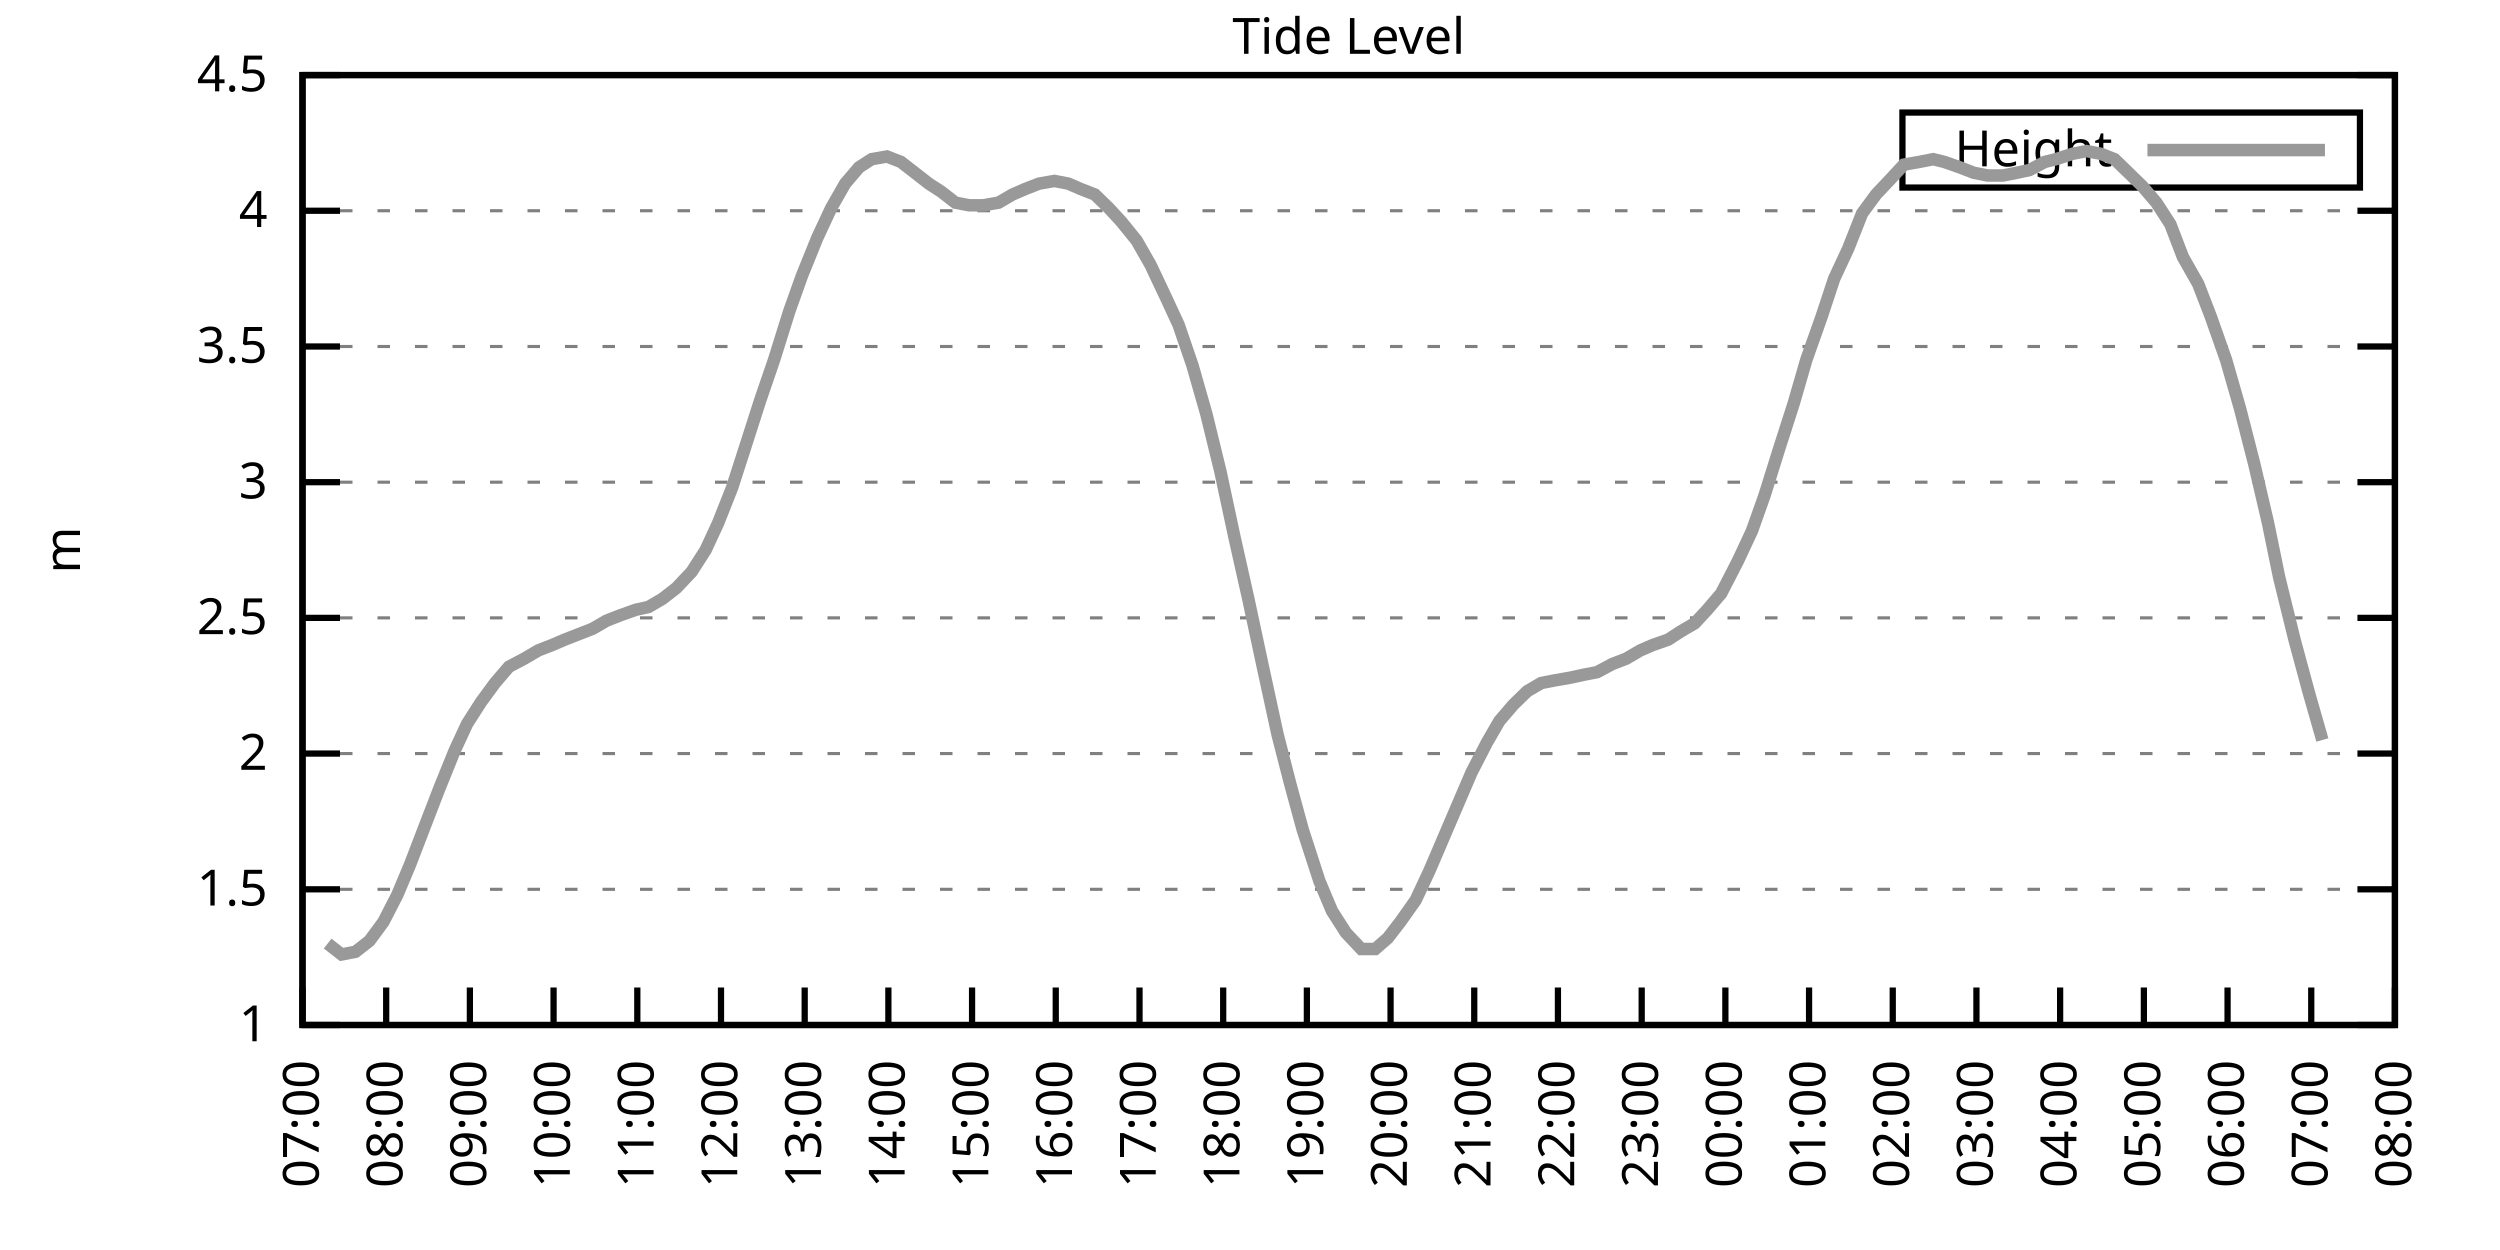
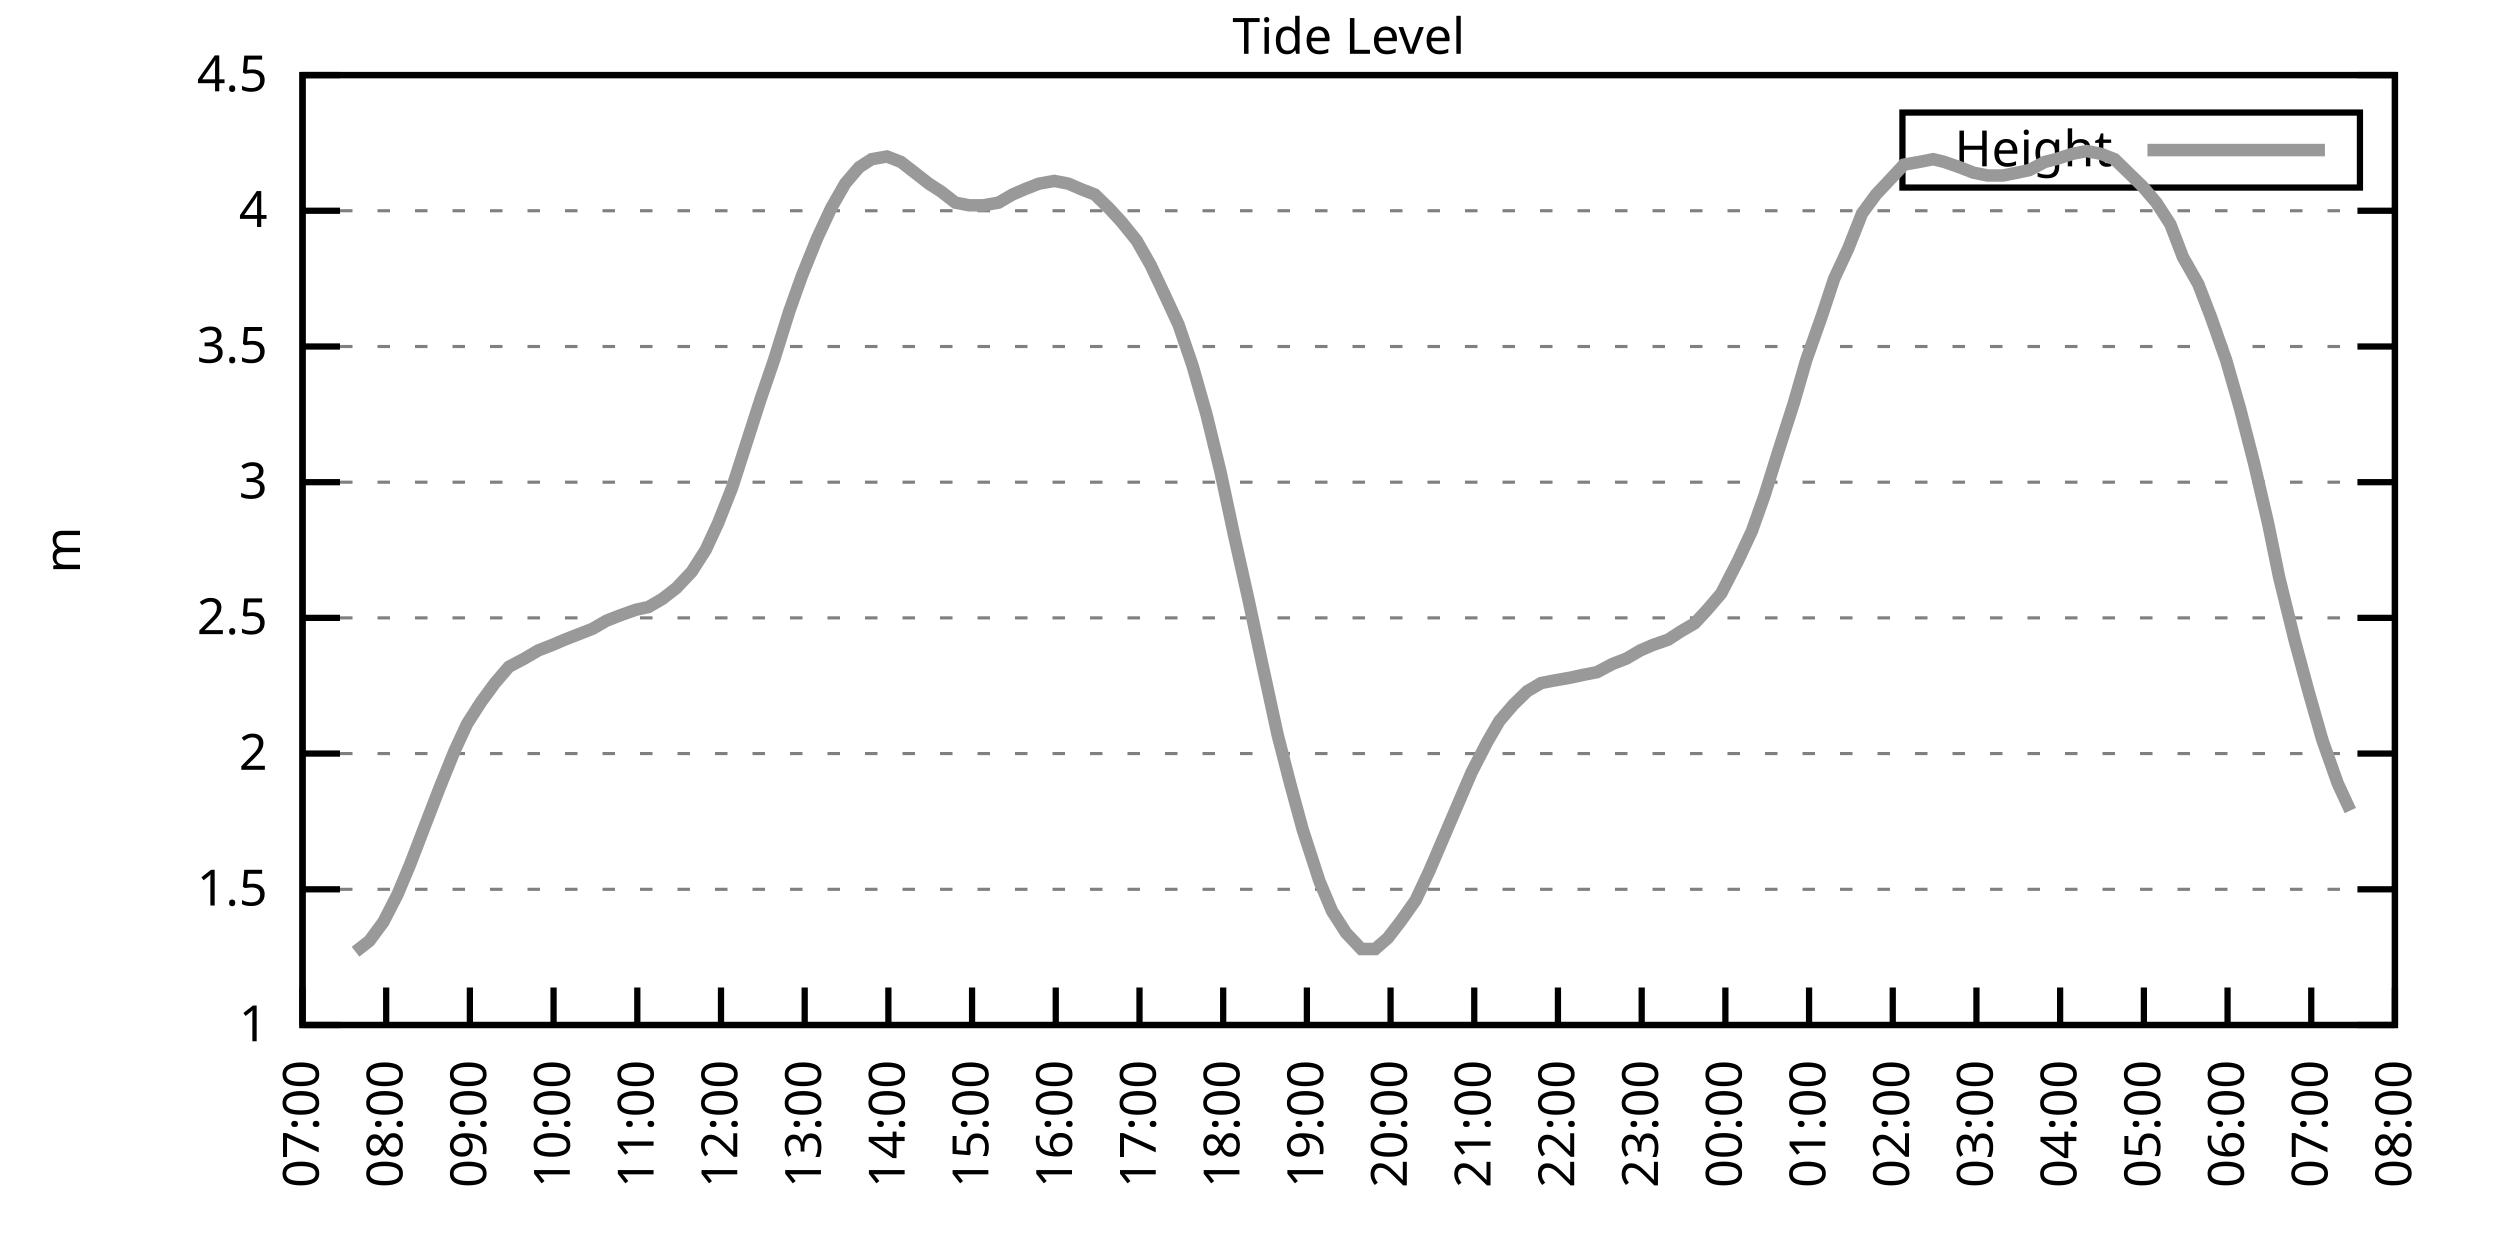
<svg xmlns="http://www.w3.org/2000/svg" xmlns:xlink="http://www.w3.org/1999/xlink" width="400" height="200" viewBox="0 0 400 200">
  <g id="gnuplot_canvas">
    <rect x="0" y="0" width="400" height="200" fill="none" />
    <defs>
      <circle id="gpDot" r="0.5" stroke-width="0.5" stroke="currentColor" />
      <path id="gpPt0" stroke-width="0.333" stroke="currentColor" d="M-1,0 h2 M0,-1 v2" />
      <path id="gpPt1" stroke-width="0.333" stroke="currentColor" d="M-1,-1 L1,1 M1,-1 L-1,1" />
      <path id="gpPt2" stroke-width="0.333" stroke="currentColor" d="M-1,0 L1,0 M0,-1 L0,1 M-1,-1 L1,1 M-1,1 L1,-1" />
      <rect id="gpPt3" stroke-width="0.333" stroke="currentColor" x="-1" y="-1" width="2" height="2" />
      <rect id="gpPt4" stroke-width="0.333" stroke="currentColor" fill="currentColor" x="-1" y="-1" width="2" height="2" />
      <circle id="gpPt5" stroke-width="0.333" stroke="currentColor" cx="0" cy="0" r="1" />
      <use xlink:href="#gpPt5" id="gpPt6" fill="currentColor" stroke="none" />
      <path id="gpPt7" stroke-width="0.333" stroke="currentColor" d="M0,-1.33 L-1.33,0.67 L1.33,0.67 z" />
      <use xlink:href="#gpPt7" id="gpPt8" fill="currentColor" stroke="none" />
      <use xlink:href="#gpPt7" id="gpPt9" stroke="currentColor" transform="rotate(180)" />
      <use xlink:href="#gpPt9" id="gpPt10" fill="currentColor" stroke="none" />
      <use xlink:href="#gpPt3" id="gpPt11" stroke="currentColor" transform="rotate(45)" />
      <use xlink:href="#gpPt11" id="gpPt12" fill="currentColor" stroke="none" />
      <path id="gpPt13" stroke-width="0.333" stroke="currentColor" d="M0,1.330 L1.265,0.411 L0.782,-1.067 L-0.782,-1.076 L-1.265,0.411 z" />
      <use xlink:href="#gpPt13" id="gpPt14" fill="currentColor" stroke="none" />
      <filter id="textbox" filterUnits="objectBoundingBox" x="0" y="0" height="1" width="1">
        <feFlood flood-color="white" flood-opacity="1" result="bgnd" />
        <feComposite in="SourceGraphic" in2="bgnd" operator="atop" />
      </filter>
      <filter id="greybox" filterUnits="objectBoundingBox" x="0" y="0" height="1" width="1">
        <feFlood flood-color="lightgrey" flood-opacity="1" result="grey" />
        <feComposite in="SourceGraphic" in2="grey" operator="atop" />
      </filter>
    </defs>
    <g fill="none" color="white" stroke="currentColor" stroke-width="1.00" stroke-linecap="butt" stroke-linejoin="miter">
</g>
    <g fill="none" color="black" stroke="currentColor" stroke-width="1.00" stroke-linecap="butt" stroke-linejoin="miter">
      <g stroke="none" shape-rendering="crispEdges">
        <polygon fill="rgb(255, 255, 255)" points="48.40,164.00 383.18,164.00 383.18,12.02 48.40,12.02 " />
      </g>
    </g>
    <g fill="none" color="black" stroke="currentColor" stroke-width="1.00" stroke-linecap="butt" stroke-linejoin="miter">
</g>
    <g fill="none" color="black" stroke="black" stroke-width="0.50" stroke-linecap="butt" stroke-linejoin="miter">
</g>
    <g fill="none" color="gray" stroke="currentColor" stroke-width="0.50" stroke-linecap="butt" stroke-linejoin="miter">
      <path stroke="gray" stroke-dasharray="2,4" class="gridline" d="M48.40,164.00 L383.19,164.00  " />
    </g>
    <g fill="none" color="gray" stroke="gray" stroke-width="1.00" stroke-linecap="butt" stroke-linejoin="miter">
</g>
    <g fill="none" color="black" stroke="currentColor" stroke-width="1.00" stroke-linecap="butt" stroke-linejoin="miter">
      <path stroke="black" d="M48.40,164.00 L54.40,164.00 M383.19,164.00 L377.19,164.00  " />
      <g transform="translate(42.80,166.60)" stroke="none" fill="black" font-family="Sans" font-size="8.00" text-anchor="end">
        <text>
          <tspan font-family="Sans"> 1</tspan>
        </text>
      </g>
    </g>
    <g fill="none" color="black" stroke="currentColor" stroke-width="1.00" stroke-linecap="butt" stroke-linejoin="miter">
</g>
    <g fill="none" color="black" stroke="black" stroke-width="0.50" stroke-linecap="butt" stroke-linejoin="miter">
</g>
    <g fill="none" color="gray" stroke="currentColor" stroke-width="0.50" stroke-linecap="butt" stroke-linejoin="miter">
      <path stroke="gray" stroke-dasharray="2,4" class="gridline" d="M48.40,142.29 L383.19,142.29  " />
    </g>
    <g fill="none" color="gray" stroke="gray" stroke-width="1.00" stroke-linecap="butt" stroke-linejoin="miter">
</g>
    <g fill="none" color="black" stroke="currentColor" stroke-width="1.00" stroke-linecap="butt" stroke-linejoin="miter">
      <path stroke="black" d="M48.40,142.29 L54.40,142.29 M383.19,142.29 L377.19,142.29  " />
      <g transform="translate(42.80,144.89)" stroke="none" fill="black" font-family="Sans" font-size="8.00" text-anchor="end">
        <text>
          <tspan font-family="Sans"> 1.5</tspan>
        </text>
      </g>
    </g>
    <g fill="none" color="black" stroke="currentColor" stroke-width="1.00" stroke-linecap="butt" stroke-linejoin="miter">
</g>
    <g fill="none" color="black" stroke="black" stroke-width="0.50" stroke-linecap="butt" stroke-linejoin="miter">
</g>
    <g fill="none" color="gray" stroke="currentColor" stroke-width="0.50" stroke-linecap="butt" stroke-linejoin="miter">
      <path stroke="gray" stroke-dasharray="2,4" class="gridline" d="M48.40,120.57 L383.19,120.57  " />
    </g>
    <g fill="none" color="gray" stroke="gray" stroke-width="1.00" stroke-linecap="butt" stroke-linejoin="miter">
</g>
    <g fill="none" color="black" stroke="currentColor" stroke-width="1.00" stroke-linecap="butt" stroke-linejoin="miter">
      <path stroke="black" d="M48.40,120.57 L54.40,120.57 M383.19,120.57 L377.19,120.57  " />
      <g transform="translate(42.80,123.17)" stroke="none" fill="black" font-family="Sans" font-size="8.00" text-anchor="end">
        <text>
          <tspan font-family="Sans"> 2</tspan>
        </text>
      </g>
    </g>
    <g fill="none" color="black" stroke="currentColor" stroke-width="1.00" stroke-linecap="butt" stroke-linejoin="miter">
</g>
    <g fill="none" color="black" stroke="black" stroke-width="0.50" stroke-linecap="butt" stroke-linejoin="miter">
</g>
    <g fill="none" color="gray" stroke="currentColor" stroke-width="0.50" stroke-linecap="butt" stroke-linejoin="miter">
      <path stroke="gray" stroke-dasharray="2,4" class="gridline" d="M48.40,98.86 L383.19,98.86  " />
    </g>
    <g fill="none" color="gray" stroke="gray" stroke-width="1.00" stroke-linecap="butt" stroke-linejoin="miter">
</g>
    <g fill="none" color="black" stroke="currentColor" stroke-width="1.00" stroke-linecap="butt" stroke-linejoin="miter">
      <path stroke="black" d="M48.40,98.86 L54.40,98.86 M383.19,98.86 L377.19,98.86  " />
      <g transform="translate(42.80,101.46)" stroke="none" fill="black" font-family="Sans" font-size="8.00" text-anchor="end">
        <text>
          <tspan font-family="Sans"> 2.5</tspan>
        </text>
      </g>
    </g>
    <g fill="none" color="black" stroke="currentColor" stroke-width="1.00" stroke-linecap="butt" stroke-linejoin="miter">
</g>
    <g fill="none" color="black" stroke="black" stroke-width="0.50" stroke-linecap="butt" stroke-linejoin="miter">
</g>
    <g fill="none" color="gray" stroke="currentColor" stroke-width="0.50" stroke-linecap="butt" stroke-linejoin="miter">
      <path stroke="gray" stroke-dasharray="2,4" class="gridline" d="M48.40,77.15 L383.19,77.15  " />
    </g>
    <g fill="none" color="gray" stroke="gray" stroke-width="1.00" stroke-linecap="butt" stroke-linejoin="miter">
</g>
    <g fill="none" color="black" stroke="currentColor" stroke-width="1.00" stroke-linecap="butt" stroke-linejoin="miter">
      <path stroke="black" d="M48.40,77.15 L54.40,77.15 M383.19,77.15 L377.19,77.15  " />
      <g transform="translate(42.80,79.75)" stroke="none" fill="black" font-family="Sans" font-size="8.00" text-anchor="end">
        <text>
          <tspan font-family="Sans"> 3</tspan>
        </text>
      </g>
    </g>
    <g fill="none" color="black" stroke="currentColor" stroke-width="1.00" stroke-linecap="butt" stroke-linejoin="miter">
</g>
    <g fill="none" color="black" stroke="black" stroke-width="0.50" stroke-linecap="butt" stroke-linejoin="miter">
</g>
    <g fill="none" color="gray" stroke="currentColor" stroke-width="0.50" stroke-linecap="butt" stroke-linejoin="miter">
      <path stroke="gray" stroke-dasharray="2,4" class="gridline" d="M48.40,55.44 L383.19,55.44  " />
    </g>
    <g fill="none" color="gray" stroke="gray" stroke-width="1.00" stroke-linecap="butt" stroke-linejoin="miter">
</g>
    <g fill="none" color="black" stroke="currentColor" stroke-width="1.00" stroke-linecap="butt" stroke-linejoin="miter">
      <path stroke="black" d="M48.40,55.44 L54.40,55.44 M383.19,55.44 L377.19,55.44  " />
      <g transform="translate(42.80,58.04)" stroke="none" fill="black" font-family="Sans" font-size="8.00" text-anchor="end">
        <text>
          <tspan font-family="Sans"> 3.5</tspan>
        </text>
      </g>
    </g>
    <g fill="none" color="black" stroke="currentColor" stroke-width="1.00" stroke-linecap="butt" stroke-linejoin="miter">
</g>
    <g fill="none" color="black" stroke="black" stroke-width="0.50" stroke-linecap="butt" stroke-linejoin="miter">
</g>
    <g fill="none" color="gray" stroke="currentColor" stroke-width="0.50" stroke-linecap="butt" stroke-linejoin="miter">
      <path stroke="gray" stroke-dasharray="2,4" class="gridline" d="M48.40,33.72 L383.19,33.72  " />
    </g>
    <g fill="none" color="gray" stroke="gray" stroke-width="1.00" stroke-linecap="butt" stroke-linejoin="miter">
</g>
    <g fill="none" color="black" stroke="currentColor" stroke-width="1.00" stroke-linecap="butt" stroke-linejoin="miter">
      <path stroke="black" d="M48.40,33.72 L54.40,33.72 M383.19,33.72 L377.19,33.72  " />
      <g transform="translate(42.80,36.32)" stroke="none" fill="black" font-family="Sans" font-size="8.00" text-anchor="end">
        <text>
          <tspan font-family="Sans"> 4</tspan>
        </text>
      </g>
    </g>
    <g fill="none" color="black" stroke="currentColor" stroke-width="1.00" stroke-linecap="butt" stroke-linejoin="miter">
</g>
    <g fill="none" color="black" stroke="black" stroke-width="0.50" stroke-linecap="butt" stroke-linejoin="miter">
</g>
    <g fill="none" color="gray" stroke="currentColor" stroke-width="0.50" stroke-linecap="butt" stroke-linejoin="miter">
      <path stroke="gray" stroke-dasharray="2,4" class="gridline" d="M48.40,12.01 L383.19,12.01  " />
    </g>
    <g fill="none" color="gray" stroke="gray" stroke-width="1.00" stroke-linecap="butt" stroke-linejoin="miter">
</g>
    <g fill="none" color="black" stroke="currentColor" stroke-width="1.00" stroke-linecap="butt" stroke-linejoin="miter">
      <path stroke="black" d="M48.40,12.01 L54.40,12.01 M383.19,12.01 L377.19,12.01  " />
      <g transform="translate(42.80,14.61)" stroke="none" fill="black" font-family="Sans" font-size="8.00" text-anchor="end">
        <text>
          <tspan font-family="Sans"> 4.5</tspan>
        </text>
      </g>
    </g>
    <g fill="none" color="black" stroke="currentColor" stroke-width="1.00" stroke-linecap="butt" stroke-linejoin="miter">
      <path stroke="black" d="M48.40,164.00 L48.40,158.00  " />
      <g transform="translate(51.00,169.60) rotate(270.00)" stroke="none" fill="black" font-family="Sans" font-size="8.00" text-anchor="end">
        <text>
          <tspan font-family="Sans">07:00</tspan>
        </text>
      </g>
    </g>
    <g fill="none" color="black" stroke="currentColor" stroke-width="1.00" stroke-linecap="butt" stroke-linejoin="miter">
      <path stroke="black" d="M61.79,164.00 L61.79,158.00  " />
      <g transform="translate(64.39,169.60) rotate(270.00)" stroke="none" fill="black" font-family="Sans" font-size="8.00" text-anchor="end">
        <text>
          <tspan font-family="Sans">08:00</tspan>
        </text>
      </g>
    </g>
    <g fill="none" color="black" stroke="currentColor" stroke-width="1.00" stroke-linecap="butt" stroke-linejoin="miter">
      <path stroke="black" d="M75.18,164.00 L75.18,158.00  " />
      <g transform="translate(77.78,169.60) rotate(270.00)" stroke="none" fill="black" font-family="Sans" font-size="8.00" text-anchor="end">
        <text>
          <tspan font-family="Sans">09:00</tspan>
        </text>
      </g>
    </g>
    <g fill="none" color="black" stroke="currentColor" stroke-width="1.00" stroke-linecap="butt" stroke-linejoin="miter">
      <path stroke="black" d="M88.57,164.00 L88.57,158.00  " />
      <g transform="translate(91.17,169.60) rotate(270.00)" stroke="none" fill="black" font-family="Sans" font-size="8.00" text-anchor="end">
        <text>
          <tspan font-family="Sans">10:00</tspan>
        </text>
      </g>
    </g>
    <g fill="none" color="black" stroke="currentColor" stroke-width="1.00" stroke-linecap="butt" stroke-linejoin="miter">
      <path stroke="black" d="M101.97,164.00 L101.97,158.00  " />
      <g transform="translate(104.57,169.60) rotate(270.00)" stroke="none" fill="black" font-family="Sans" font-size="8.00" text-anchor="end">
        <text>
          <tspan font-family="Sans">11:00</tspan>
        </text>
      </g>
    </g>
    <g fill="none" color="black" stroke="currentColor" stroke-width="1.00" stroke-linecap="butt" stroke-linejoin="miter">
      <path stroke="black" d="M115.36,164.00 L115.36,158.00  " />
      <g transform="translate(117.96,169.60) rotate(270.00)" stroke="none" fill="black" font-family="Sans" font-size="8.00" text-anchor="end">
        <text>
          <tspan font-family="Sans">12:00</tspan>
        </text>
      </g>
    </g>
    <g fill="none" color="black" stroke="currentColor" stroke-width="1.00" stroke-linecap="butt" stroke-linejoin="miter">
      <path stroke="black" d="M128.75,164.00 L128.75,158.00  " />
      <g transform="translate(131.35,169.60) rotate(270.00)" stroke="none" fill="black" font-family="Sans" font-size="8.00" text-anchor="end">
        <text>
          <tspan font-family="Sans">13:00</tspan>
        </text>
      </g>
    </g>
    <g fill="none" color="black" stroke="currentColor" stroke-width="1.00" stroke-linecap="butt" stroke-linejoin="miter">
      <path stroke="black" d="M142.14,164.00 L142.14,158.00  " />
      <g transform="translate(144.74,169.60) rotate(270.00)" stroke="none" fill="black" font-family="Sans" font-size="8.00" text-anchor="end">
        <text>
          <tspan font-family="Sans">14:00</tspan>
        </text>
      </g>
    </g>
    <g fill="none" color="black" stroke="currentColor" stroke-width="1.00" stroke-linecap="butt" stroke-linejoin="miter">
      <path stroke="black" d="M155.53,164.00 L155.53,158.00  " />
      <g transform="translate(158.13,169.60) rotate(270.00)" stroke="none" fill="black" font-family="Sans" font-size="8.00" text-anchor="end">
        <text>
          <tspan font-family="Sans">15:00</tspan>
        </text>
      </g>
    </g>
    <g fill="none" color="black" stroke="currentColor" stroke-width="1.00" stroke-linecap="butt" stroke-linejoin="miter">
      <path stroke="black" d="M168.92,164.00 L168.92,158.00  " />
      <g transform="translate(171.52,169.60) rotate(270.00)" stroke="none" fill="black" font-family="Sans" font-size="8.00" text-anchor="end">
        <text>
          <tspan font-family="Sans">16:00</tspan>
        </text>
      </g>
    </g>
    <g fill="none" color="black" stroke="currentColor" stroke-width="1.00" stroke-linecap="butt" stroke-linejoin="miter">
      <path stroke="black" d="M182.32,164.00 L182.32,158.00  " />
      <g transform="translate(184.92,169.60) rotate(270.00)" stroke="none" fill="black" font-family="Sans" font-size="8.00" text-anchor="end">
        <text>
          <tspan font-family="Sans">17:00</tspan>
        </text>
      </g>
    </g>
    <g fill="none" color="black" stroke="currentColor" stroke-width="1.00" stroke-linecap="butt" stroke-linejoin="miter">
      <path stroke="black" d="M195.71,164.00 L195.71,158.00  " />
      <g transform="translate(198.31,169.60) rotate(270.00)" stroke="none" fill="black" font-family="Sans" font-size="8.00" text-anchor="end">
        <text>
          <tspan font-family="Sans">18:00</tspan>
        </text>
      </g>
    </g>
    <g fill="none" color="black" stroke="currentColor" stroke-width="1.00" stroke-linecap="butt" stroke-linejoin="miter">
      <path stroke="black" d="M209.10,164.00 L209.10,158.00  " />
      <g transform="translate(211.70,169.60) rotate(270.00)" stroke="none" fill="black" font-family="Sans" font-size="8.00" text-anchor="end">
        <text>
          <tspan font-family="Sans">19:00</tspan>
        </text>
      </g>
    </g>
    <g fill="none" color="black" stroke="currentColor" stroke-width="1.00" stroke-linecap="butt" stroke-linejoin="miter">
      <path stroke="black" d="M222.49,164.00 L222.49,158.00  " />
      <g transform="translate(225.09,169.60) rotate(270.00)" stroke="none" fill="black" font-family="Sans" font-size="8.00" text-anchor="end">
        <text>
          <tspan font-family="Sans">20:00</tspan>
        </text>
      </g>
    </g>
    <g fill="none" color="black" stroke="currentColor" stroke-width="1.00" stroke-linecap="butt" stroke-linejoin="miter">
      <path stroke="black" d="M235.88,164.00 L235.88,158.00  " />
      <g transform="translate(238.48,169.60) rotate(270.00)" stroke="none" fill="black" font-family="Sans" font-size="8.00" text-anchor="end">
        <text>
          <tspan font-family="Sans">21:00</tspan>
        </text>
      </g>
    </g>
    <g fill="none" color="black" stroke="currentColor" stroke-width="1.00" stroke-linecap="butt" stroke-linejoin="miter">
      <path stroke="black" d="M249.27,164.00 L249.27,158.00  " />
      <g transform="translate(251.87,169.60) rotate(270.00)" stroke="none" fill="black" font-family="Sans" font-size="8.00" text-anchor="end">
        <text>
          <tspan font-family="Sans">22:00</tspan>
        </text>
      </g>
    </g>
    <g fill="none" color="black" stroke="currentColor" stroke-width="1.00" stroke-linecap="butt" stroke-linejoin="miter">
      <path stroke="black" d="M262.67,164.00 L262.67,158.00  " />
      <g transform="translate(265.27,169.60) rotate(270.00)" stroke="none" fill="black" font-family="Sans" font-size="8.00" text-anchor="end">
        <text>
          <tspan font-family="Sans">23:00</tspan>
        </text>
      </g>
    </g>
    <g fill="none" color="black" stroke="currentColor" stroke-width="1.00" stroke-linecap="butt" stroke-linejoin="miter">
      <path stroke="black" d="M276.06,164.00 L276.06,158.00  " />
      <g transform="translate(278.66,169.60) rotate(270.00)" stroke="none" fill="black" font-family="Sans" font-size="8.00" text-anchor="end">
        <text>
          <tspan font-family="Sans">00:00</tspan>
        </text>
      </g>
    </g>
    <g fill="none" color="black" stroke="currentColor" stroke-width="1.00" stroke-linecap="butt" stroke-linejoin="miter">
      <path stroke="black" d="M289.45,164.00 L289.45,158.00  " />
      <g transform="translate(292.05,169.60) rotate(270.00)" stroke="none" fill="black" font-family="Sans" font-size="8.00" text-anchor="end">
        <text>
          <tspan font-family="Sans">01:00</tspan>
        </text>
      </g>
    </g>
    <g fill="none" color="black" stroke="currentColor" stroke-width="1.00" stroke-linecap="butt" stroke-linejoin="miter">
      <path stroke="black" d="M302.84,164.00 L302.84,158.00  " />
      <g transform="translate(305.44,169.60) rotate(270.00)" stroke="none" fill="black" font-family="Sans" font-size="8.00" text-anchor="end">
        <text>
          <tspan font-family="Sans">02:00</tspan>
        </text>
      </g>
    </g>
    <g fill="none" color="black" stroke="currentColor" stroke-width="1.00" stroke-linecap="butt" stroke-linejoin="miter">
      <path stroke="black" d="M316.23,164.00 L316.23,158.00  " />
      <g transform="translate(318.83,169.60) rotate(270.00)" stroke="none" fill="black" font-family="Sans" font-size="8.00" text-anchor="end">
        <text>
          <tspan font-family="Sans">03:00</tspan>
        </text>
      </g>
    </g>
    <g fill="none" color="black" stroke="currentColor" stroke-width="1.00" stroke-linecap="butt" stroke-linejoin="miter">
      <path stroke="black" d="M329.62,164.00 L329.62,158.00  " />
      <g transform="translate(332.22,169.60) rotate(270.00)" stroke="none" fill="black" font-family="Sans" font-size="8.00" text-anchor="end">
        <text>
          <tspan font-family="Sans">04:00</tspan>
        </text>
      </g>
    </g>
    <g fill="none" color="black" stroke="currentColor" stroke-width="1.00" stroke-linecap="butt" stroke-linejoin="miter">
      <path stroke="black" d="M343.02,164.00 L343.02,158.00  " />
      <g transform="translate(345.62,169.60) rotate(270.00)" stroke="none" fill="black" font-family="Sans" font-size="8.00" text-anchor="end">
        <text>
          <tspan font-family="Sans">05:00</tspan>
        </text>
      </g>
    </g>
    <g fill="none" color="black" stroke="currentColor" stroke-width="1.00" stroke-linecap="butt" stroke-linejoin="miter">
      <path stroke="black" d="M356.41,164.00 L356.41,158.00  " />
      <g transform="translate(359.01,169.60) rotate(270.00)" stroke="none" fill="black" font-family="Sans" font-size="8.00" text-anchor="end">
        <text>
          <tspan font-family="Sans">06:00</tspan>
        </text>
      </g>
    </g>
    <g fill="none" color="black" stroke="currentColor" stroke-width="1.00" stroke-linecap="butt" stroke-linejoin="miter">
      <path stroke="black" d="M369.80,164.00 L369.80,158.00  " />
      <g transform="translate(372.40,169.60) rotate(270.00)" stroke="none" fill="black" font-family="Sans" font-size="8.00" text-anchor="end">
        <text>
          <tspan font-family="Sans">07:00</tspan>
        </text>
      </g>
    </g>
    <g fill="none" color="black" stroke="currentColor" stroke-width="1.00" stroke-linecap="butt" stroke-linejoin="miter">
      <path stroke="black" d="M383.19,164.00 L383.19,158.00  " />
      <g transform="translate(385.79,169.60) rotate(270.00)" stroke="none" fill="black" font-family="Sans" font-size="8.00" text-anchor="end">
        <text>
          <tspan font-family="Sans">08:00</tspan>
        </text>
      </g>
    </g>
    <g fill="none" color="black" stroke="currentColor" stroke-width="1.00" stroke-linecap="butt" stroke-linejoin="miter">
</g>
    <g fill="none" color="black" stroke="currentColor" stroke-width="1.00" stroke-linecap="butt" stroke-linejoin="miter">
      <path stroke="black" d="M48.40,12.01 L48.40,164.00 L383.19,164.00 L383.19,12.01 L48.40,12.01 Z  " />
    </g>
    <g fill="none" color="black" stroke="currentColor" stroke-width="1.00" stroke-linecap="butt" stroke-linejoin="miter">
</g>
    <g fill="none" color="black" stroke="currentColor" stroke-width="1.00" stroke-linecap="butt" stroke-linejoin="miter">
      <path stroke="black" d="M304.39,30.01 L304.39,18.01 L377.59,18.01 L377.59,30.01 L304.39,30.01 Z  " />
    </g>
    <g id="Tide_level_plot_1">
      <g fill="none" color="white" stroke="black" stroke-width="2.00" stroke-linecap="butt" stroke-linejoin="miter">
</g>
      <g fill="none" color="black" stroke="currentColor" stroke-width="2.00" stroke-linecap="butt" stroke-linejoin="miter">
        <g transform="translate(337.99,26.61)" stroke="none" fill="black" font-family="Sans" font-size="8.00" text-anchor="end">
          <text>
            <tspan font-family="Sans">Height</tspan>
          </text>
        </g>
      </g>
      <g fill="none" color="black" stroke="currentColor" stroke-width="2.00" stroke-linecap="butt" stroke-linejoin="miter">
-         <path stroke="rgb(153, 153, 153)" d="M343.59,24.01 L371.99,24.01 M52.42,150.97 L54.65,152.71 L56.88,152.28 L59.11,150.54 L61.35,147.50 L63.58,143.16   L65.59,138.38 L68.26,131.43 L70.27,126.22 L72.73,120.14 L74.74,115.80 L76.97,112.32 L79.20,109.28 L81.43,106.68   L83.89,105.38 L86.12,104.07 L88.35,103.20 L90.36,102.34 L92.59,101.47 L94.82,100.60 L97.06,99.30 L99.29,98.43   L101.74,97.56 L103.75,97.12 L105.98,95.82 L108.22,94.08 L110.67,91.48 L112.90,88.00 L114.91,83.66 L117.14,78.02   L119.38,71.07 L121.61,64.12 L123.84,57.61 L126.29,49.79 L128.30,44.15 L130.76,38.07 L132.99,33.29 L135.22,29.38   L137.45,26.77 L139.46,25.47 L141.92,25.04 L144.15,25.91 L146.38,27.64 L148.61,29.38 L150.62,30.68 L152.85,32.42   L155.09,32.85 L157.32,32.85 L159.77,32.42 L162.01,31.12 L164.01,30.25 L166.25,29.38 L168.70,28.95 L170.93,29.38   L172.94,30.25 L175.17,31.12 L177.41,33.29 L179.41,35.46 L181.87,38.50 L184.10,42.41 L186.56,47.62 L188.57,51.96   L190.80,58.48 L193.03,66.29 L195.26,75.41 L197.49,85.83 L199.73,95.82 L201.96,106.24 L204.41,117.53 L206.42,125.35   L208.43,132.73 L211.11,140.98 L213.12,145.76 L215.35,149.24 L217.80,151.84 L220.04,151.84 L222.04,150.10 L224.05,147.50   L226.51,144.02 L228.74,139.25 L230.97,134.04 L233.20,128.83 L235.44,123.61 L237.89,118.84 L239.90,115.36 L242.13,112.76   L244.36,110.59 L246.60,109.28 L248.83,108.85 L251.28,108.42 L253.29,107.98 L255.52,107.55 L257.98,106.24 L260.21,105.38   L262.44,104.07 L264.45,103.20 L266.91,102.34 L268.92,101.03 L271.15,99.73 L273.16,97.56 L275.39,94.95 L278.07,89.74   L280.30,84.97 L282.31,79.32 L284.76,71.50 L286.99,64.56 L289.00,57.61 L291.46,50.66 L293.47,44.58 L295.70,39.80   L297.93,34.16 L300.16,31.12 L302.62,28.51 L304.63,26.34 L307.08,25.91 L309.31,25.47 L311.10,25.91 L313.55,26.77   L315.79,27.64 L318.02,28.08 L320.47,28.08 L322.70,27.64 L324.71,27.21 L327.17,25.91 L328.95,25.47 L331.63,24.60   L333.86,24.17 L336.10,24.60 L338.33,25.47 L340.56,27.64 L342.79,29.81 L345.02,32.42 L347.26,35.89 L349.26,41.11   L351.72,45.45 L353.73,50.66 L356.18,57.61 L358.42,65.42 L360.65,74.11 L362.88,83.66 L364.66,92.35 L367.12,102.34   L369.35,110.59 L371.58,118.40  " />
+         <path stroke="rgb(153, 153, 153)" d="M343.59,24.01 L371.99,24.01 M56.88,152.28 L59.11,150.54 L61.35,147.50 L63.58,143.16 L65.59,138.38 L68.26,131.43   L70.27,126.22 L72.73,120.14 L74.74,115.80 L76.97,112.32 L79.20,109.28 L81.43,106.68 L83.89,105.38 L86.12,104.07   L88.35,103.20 L90.36,102.34 L92.59,101.47 L94.82,100.60 L97.06,99.30 L99.29,98.43 L101.74,97.56 L103.75,97.12   L105.98,95.82 L108.22,94.08 L110.67,91.48 L112.90,88.00 L114.91,83.66 L117.14,78.02 L119.38,71.07 L121.61,64.12   L123.84,57.61 L126.29,49.79 L128.30,44.15 L130.76,38.07 L132.99,33.29 L135.22,29.38 L137.45,26.77 L139.46,25.47   L141.92,25.04 L144.15,25.91 L146.38,27.64 L148.61,29.38 L150.62,30.68 L152.85,32.42 L155.09,32.85 L157.32,32.85   L159.77,32.42 L162.01,31.12 L164.01,30.25 L166.25,29.38 L168.70,28.95 L170.93,29.38 L172.94,30.25 L175.17,31.12   L177.41,33.29 L179.41,35.46 L181.87,38.50 L184.10,42.41 L186.56,47.62 L188.57,51.96 L190.80,58.48 L193.03,66.29   L195.26,75.41 L197.49,85.83 L199.73,95.82 L201.96,106.24 L204.41,117.53 L206.42,125.35 L208.43,132.73 L211.11,140.98   L213.12,145.76 L215.35,149.24 L217.80,151.84 L220.04,151.84 L222.04,150.10 L224.05,147.50 L226.51,144.02 L228.74,139.25   L230.97,134.04 L233.20,128.83 L235.44,123.61 L237.89,118.84 L239.90,115.36 L242.13,112.76 L244.36,110.59 L246.60,109.28   L248.83,108.85 L251.28,108.42 L253.29,107.98 L255.52,107.55 L257.98,106.24 L260.21,105.38 L262.44,104.07 L264.45,103.20   L266.91,102.34 L268.92,101.03 L271.15,99.73 L273.16,97.56 L275.39,94.95 L278.07,89.74 L280.30,84.97 L282.31,79.32   L284.76,71.50 L286.99,64.56 L289.00,57.61 L291.46,50.66 L293.47,44.58 L295.70,39.80 L297.93,34.16 L300.16,31.12   L302.62,28.51 L304.63,26.34 L307.08,25.91 L309.31,25.47 L311.10,25.91 L313.55,26.77 L315.79,27.64 L318.02,28.08   L320.47,28.08 L322.70,27.64 L324.71,27.21 L327.17,25.91 L328.95,25.47 L331.63,24.60 L333.86,24.17 L336.10,24.60   L338.33,25.47 L340.56,27.64 L342.79,29.81 L345.02,32.42 L347.26,35.89 L349.26,41.11 L351.72,45.45 L353.73,50.66   L356.18,57.61 L358.42,65.42 L360.65,74.11 L362.88,83.66 L364.66,92.35 L367.12,102.34 L369.35,110.59 L371.58,118.40   L374.04,125.35 L376.05,129.69  " />
      </g>
    </g>
    <g fill="none" color="black" stroke="currentColor" stroke-width="2.00" stroke-linecap="butt" stroke-linejoin="miter">
</g>
    <g fill="none" color="black" stroke="black" stroke-width="1.00" stroke-linecap="butt" stroke-linejoin="miter">
</g>
    <g fill="none" color="black" stroke="currentColor" stroke-width="1.00" stroke-linecap="butt" stroke-linejoin="miter">
      <path stroke="black" d="M48.40,12.01 L48.40,164.00 L383.19,164.00 L383.19,12.01 L48.40,12.01 Z  " />
      <g transform="translate(12.80,88.01) rotate(270.00)" stroke="none" fill="black" font-family="Sans" font-size="8.00" text-anchor="middle">
        <text>
          <tspan font-family="Sans">m</tspan>
        </text>
      </g>
    </g>
    <g fill="none" color="black" stroke="currentColor" stroke-width="1.00" stroke-linecap="butt" stroke-linejoin="miter">
</g>
    <g fill="none" color="black" stroke="currentColor" stroke-width="1.00" stroke-linecap="butt" stroke-linejoin="miter">
      <g transform="translate(215.79,8.61)" stroke="none" fill="black" font-family="Sans" font-size="8.00" text-anchor="middle">
        <text>
          <tspan font-family="Sans">Tide Level</tspan>
        </text>
      </g>
    </g>
    <g fill="none" color="black" stroke="currentColor" stroke-width="1.00" stroke-linecap="butt" stroke-linejoin="miter">
</g>
  </g>
</svg>
